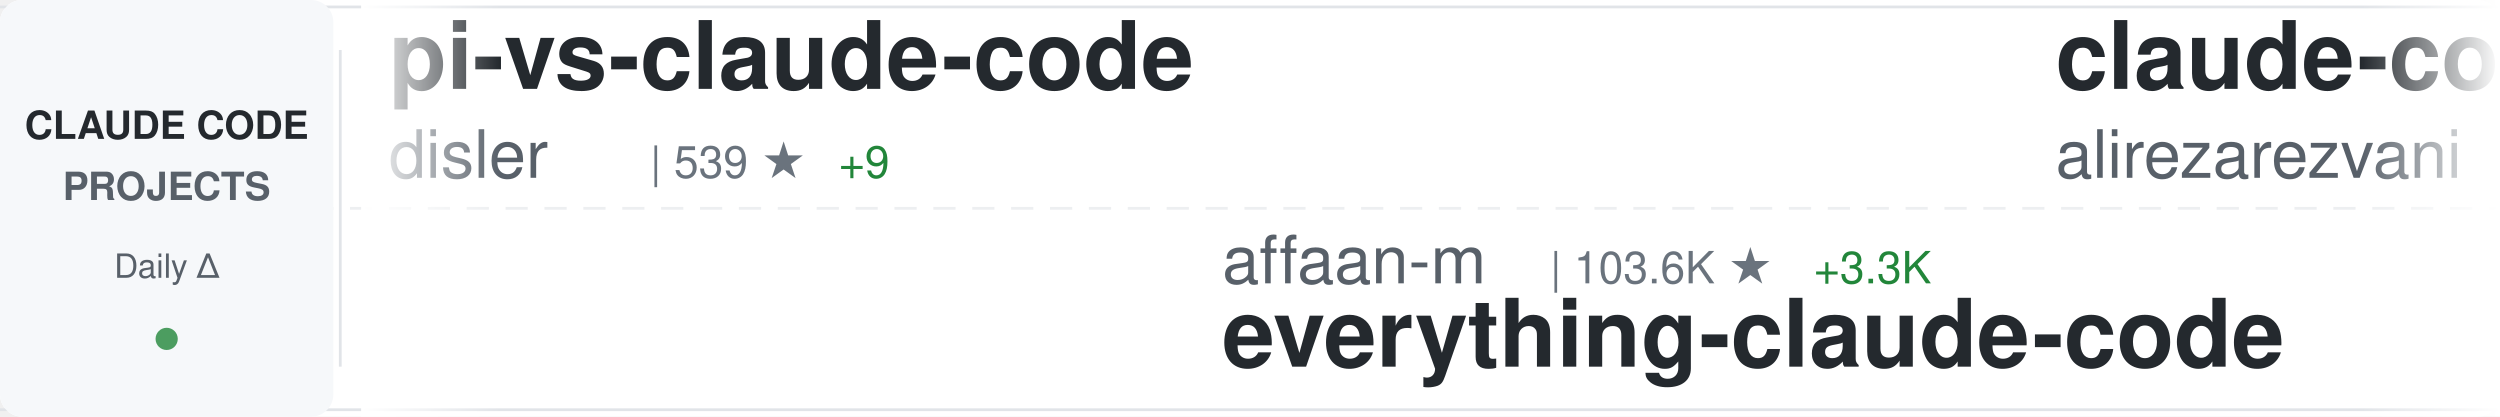
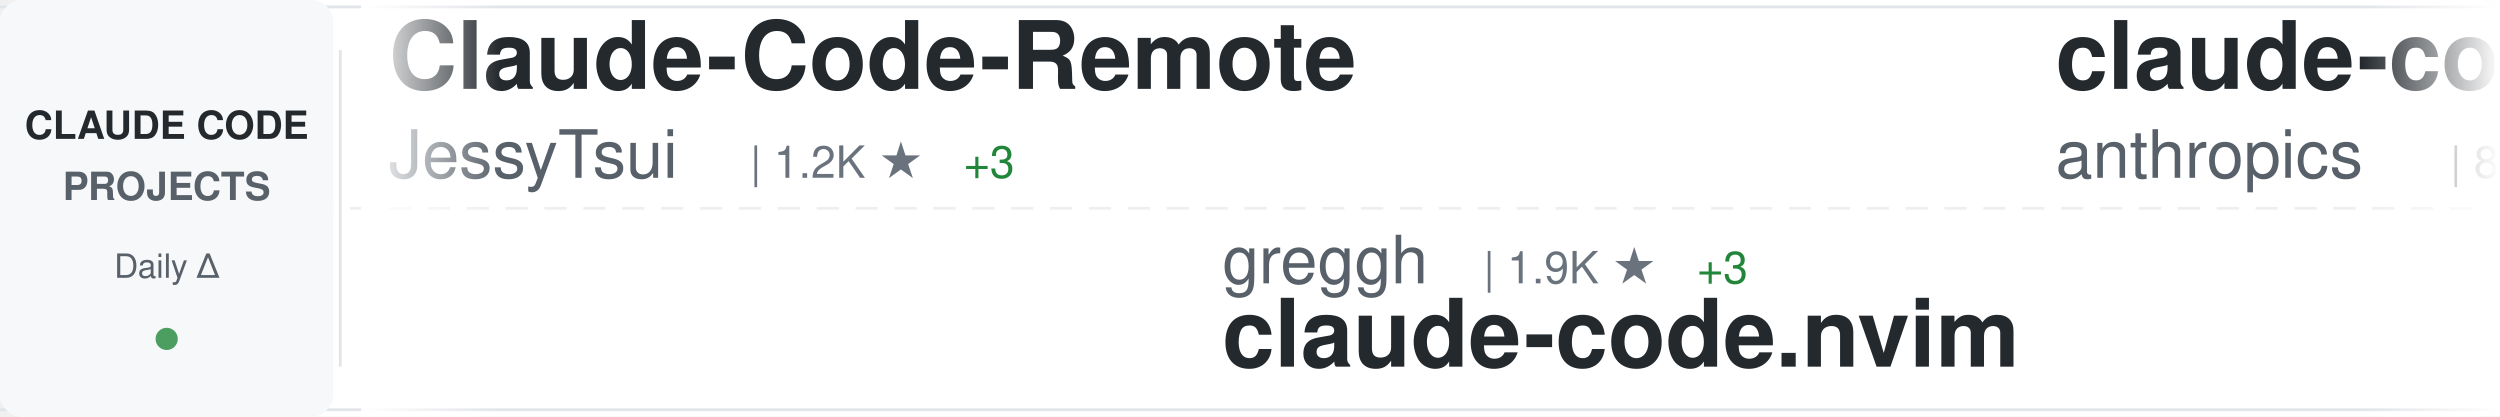
<svg xmlns="http://www.w3.org/2000/svg" width="900" height="150">
  <defs>
    <linearGradient id="awesomeLeftFade" x1="0%" y1="0%" x2="100%" y2="0%">
      <stop offset="0%" style="stop-color:#ffffff;stop-opacity:1" />
      <stop offset="100%" style="stop-color:#ffffff;stop-opacity:0" />
    </linearGradient>
    <linearGradient id="awesomeRightFade" x1="0%" y1="0%" x2="100%" y2="0%">
      <stop offset="0%" style="stop-color:#ffffff;stop-opacity:0" />
      <stop offset="100%" style="stop-color:#ffffff;stop-opacity:1" />
    </linearGradient>
  </defs>
  <rect width="900" height="150" fill="#ffffff" rx="8" />
  <rect x="0" y="2" width="900" height="1" fill="#e1e4e8" />
  <rect x="0" y="147" width="900" height="1" fill="#e1e4e8" />
  <line x1="0" y1="75" x2="900" y2="75" stroke="#e1e4e8" stroke-width="1" stroke-dasharray="8 6" opacity="0.6" />
  <rect x="0" y="0" width="120" height="150" fill="#f6f8fa" rx="8" />
  <text x="60" y="50" font-family="-apple-system, BlinkMacSystemFont, 'Segoe UI', Helvetica, Arial, sans-serif" font-size="14" font-weight="600" fill="#24292e" text-anchor="middle">CLAUDE CODE</text>
  <text x="60" y="72" font-family="-apple-system, BlinkMacSystemFont, 'Segoe UI', Helvetica, Arial, sans-serif" font-size="14" font-weight="600" fill="#586069" text-anchor="middle">PROJECTS</text>
  <text x="60" y="100" font-family="-apple-system, BlinkMacSystemFont, 'Segoe UI', Helvetica, Arial, sans-serif" font-size="12" font-weight="500" fill="#586069" text-anchor="middle">Daily Δ</text>
  <circle cx="60" cy="122" r="4" fill="#22863a" opacity="0.8" />
  <rect x="122" y="18" width="1" height="114" fill="#e1e4e8" />
  <clipPath id="awesomeTickerClip">
    <rect x="130" y="0" width="770" height="150" />
  </clipPath>
  <g clip-path="url(#awesomeTickerClip)">
    <g id="awesomeTickerItems">
      <animateTransform attributeName="transform" attributeType="XML" type="translate" from="0 0" to="-3000 0" dur="54s" repeatCount="indefinite" />
      <g transform="translate(0, 0)">
-         <text x="140" y="32" font-family="-apple-system, BlinkMacSystemFont, 'Segoe UI', Helvetica, Arial, sans-serif" font-size="34" font-weight="600" fill="#24292e">pi-vs-claude-code</text>
-         <text x="140" y="64" font-family="-apple-system, BlinkMacSystemFont, 'Segoe UI', Helvetica, Arial, sans-serif" font-size="24" font-weight="400" fill="#586069">disler</text>
-         <text x="234" y="64" font-family="-apple-system, BlinkMacSystemFont, 'Segoe UI', Helvetica, Arial, sans-serif" font-size="16" font-weight="500" fill="#6a737d">| 539 ★</text>
-         <text x="302" y="64" font-family="-apple-system, BlinkMacSystemFont, 'Segoe UI', Helvetica, Arial, sans-serif" font-size="16" font-weight="500" fill="#22863a"> +9</text>
+         <text x="140" y="32" font-family="-apple-system, BlinkMacSystemFont, 'Segoe UI', Helvetica, Arial, sans-serif" font-size="34" font-weight="600" fill="#24292e">Claude-Code-Remote</text>
+         <text x="140" y="64" font-family="-apple-system, BlinkMacSystemFont, 'Segoe UI', Helvetica, Arial, sans-serif" font-size="24" font-weight="400" fill="#586069">JessyTsui</text>
+         <text x="270" y="64" font-family="-apple-system, BlinkMacSystemFont, 'Segoe UI', Helvetica, Arial, sans-serif" font-size="16" font-weight="500" fill="#6a737d">| 1.2K ★</text>
+         <text x="347" y="64" font-family="-apple-system, BlinkMacSystemFont, 'Segoe UI', Helvetica, Arial, sans-serif" font-size="16" font-weight="500" fill="#22863a"> +3</text>
      </g>
      <g transform="translate(300, 0)">
-         <text x="140" y="102" font-family="-apple-system, BlinkMacSystemFont, 'Segoe UI', Helvetica, Arial, sans-serif" font-size="24" font-weight="400" fill="#586069">affaan-m</text>
-         <text x="258" y="102" font-family="-apple-system, BlinkMacSystemFont, 'Segoe UI', Helvetica, Arial, sans-serif" font-size="16" font-weight="500" fill="#6a737d">| 103.6K ★</text>
-         <text x="353" y="102" font-family="-apple-system, BlinkMacSystemFont, 'Segoe UI', Helvetica, Arial, sans-serif" font-size="16" font-weight="500" fill="#22863a"> +3.3K</text>
-         <text x="140" y="132" font-family="-apple-system, BlinkMacSystemFont, 'Segoe UI', Helvetica, Arial, sans-serif" font-size="34" font-weight="600" fill="#24292e">everything-claude-code</text>
+         <text x="140" y="102" font-family="-apple-system, BlinkMacSystemFont, 'Segoe UI', Helvetica, Arial, sans-serif" font-size="24" font-weight="400" fill="#586069">greggh</text>
+         <text x="234" y="102" font-family="-apple-system, BlinkMacSystemFont, 'Segoe UI', Helvetica, Arial, sans-serif" font-size="16" font-weight="500" fill="#6a737d">| 1.9K ★</text>
+         <text x="311" y="102" font-family="-apple-system, BlinkMacSystemFont, 'Segoe UI', Helvetica, Arial, sans-serif" font-size="16" font-weight="500" fill="#22863a"> +3</text>
+         <text x="140" y="132" font-family="-apple-system, BlinkMacSystemFont, 'Segoe UI', Helvetica, Arial, sans-serif" font-size="34" font-weight="600" fill="#24292e">claude-code.nvim</text>
      </g>
      <g transform="translate(600, 0)">
-         <text x="140" y="32" font-family="-apple-system, BlinkMacSystemFont, 'Segoe UI', Helvetica, Arial, sans-serif" font-size="34" font-weight="600" fill="#24292e">claude-code-tresor</text>
-         <text x="140" y="64" font-family="-apple-system, BlinkMacSystemFont, 'Segoe UI', Helvetica, Arial, sans-serif" font-size="24" font-weight="400" fill="#586069">alirezarezvani</text>
-         <text x="330" y="64" font-family="-apple-system, BlinkMacSystemFont, 'Segoe UI', Helvetica, Arial, sans-serif" font-size="16" font-weight="500" fill="#6a737d">| 638 ★</text>
-         <text x="398" y="64" font-family="-apple-system, BlinkMacSystemFont, 'Segoe UI', Helvetica, Arial, sans-serif" font-size="16" font-weight="500" fill="#22863a"> +2</text>
+         <text x="140" y="32" font-family="-apple-system, BlinkMacSystemFont, 'Segoe UI', Helvetica, Arial, sans-serif" font-size="34" font-weight="600" fill="#24292e">claude-code</text>
+         <text x="140" y="64" font-family="-apple-system, BlinkMacSystemFont, 'Segoe UI', Helvetica, Arial, sans-serif" font-size="24" font-weight="400" fill="#586069">anthropics</text>
+         <text x="282" y="64" font-family="-apple-system, BlinkMacSystemFont, 'Segoe UI', Helvetica, Arial, sans-serif" font-size="16" font-weight="500" fill="#6a737d">| 82.1K ★</text>
+         <text x="368" y="64" font-family="-apple-system, BlinkMacSystemFont, 'Segoe UI', Helvetica, Arial, sans-serif" font-size="16" font-weight="500" fill="#22863a"> +489</text>
      </g>
      <g transform="translate(900, 0)">
-         <text x="140" y="102" font-family="-apple-system, BlinkMacSystemFont, 'Segoe UI', Helvetica, Arial, sans-serif" font-size="24" font-weight="400" fill="#586069">sickn33</text>
-         <text x="246" y="102" font-family="-apple-system, BlinkMacSystemFont, 'Segoe UI', Helvetica, Arial, sans-serif" font-size="16" font-weight="500" fill="#6a737d">| 27.0K ★</text>
-         <text x="332" y="102" font-family="-apple-system, BlinkMacSystemFont, 'Segoe UI', Helvetica, Arial, sans-serif" font-size="16" font-weight="500" fill="#22863a"> +267</text>
-         <text x="140" y="132" font-family="-apple-system, BlinkMacSystemFont, 'Segoe UI', Helvetica, Arial, sans-serif" font-size="34" font-weight="600" fill="#24292e">antigravity-awesome-skil...</text>
+         <text x="140" y="102" font-family="-apple-system, BlinkMacSystemFont, 'Segoe UI', Helvetica, Arial, sans-serif" font-size="24" font-weight="400" fill="#586069">shanraisshan</text>
+         <text x="306" y="102" font-family="-apple-system, BlinkMacSystemFont, 'Segoe UI', Helvetica, Arial, sans-serif" font-size="16" font-weight="500" fill="#6a737d">| 21.5K ★</text>
+         <text x="392" y="102" font-family="-apple-system, BlinkMacSystemFont, 'Segoe UI', Helvetica, Arial, sans-serif" font-size="16" font-weight="500" fill="#22863a"> +472</text>
+         <text x="140" y="132" font-family="-apple-system, BlinkMacSystemFont, 'Segoe UI', Helvetica, Arial, sans-serif" font-size="34" font-weight="600" fill="#24292e">claude-code-best-practic...</text>
      </g>
      <g transform="translate(1200, 0)">
-         <text x="140" y="32" font-family="-apple-system, BlinkMacSystemFont, 'Segoe UI', Helvetica, Arial, sans-serif" font-size="34" font-weight="600" fill="#24292e">claude-code.nvim</text>
-         <text x="140" y="64" font-family="-apple-system, BlinkMacSystemFont, 'Segoe UI', Helvetica, Arial, sans-serif" font-size="24" font-weight="400" fill="#586069">greggh</text>
-         <text x="234" y="64" font-family="-apple-system, BlinkMacSystemFont, 'Segoe UI', Helvetica, Arial, sans-serif" font-size="16" font-weight="500" fill="#6a737d">| 2.0K ★</text>
-         <text x="311" y="64" font-family="-apple-system, BlinkMacSystemFont, 'Segoe UI', Helvetica, Arial, sans-serif" font-size="16" font-weight="500" fill="#22863a"> +4</text>
+         <text x="140" y="32" font-family="-apple-system, BlinkMacSystemFont, 'Segoe UI', Helvetica, Arial, sans-serif" font-size="34" font-weight="600" fill="#24292e">claude-code</text>
+         <text x="140" y="64" font-family="-apple-system, BlinkMacSystemFont, 'Segoe UI', Helvetica, Arial, sans-serif" font-size="24" font-weight="400" fill="#586069">timothywarner-org</text>
+         <text x="366" y="64" font-family="-apple-system, BlinkMacSystemFont, 'Segoe UI', Helvetica, Arial, sans-serif" font-size="16" font-weight="500" fill="#6a737d">| 203 ★</text>
      </g>
      <g transform="translate(1500, 0)">
-         <text x="140" y="102" font-family="-apple-system, BlinkMacSystemFont, 'Segoe UI', Helvetica, Arial, sans-serif" font-size="24" font-weight="400" fill="#586069">code-yeongyu</text>
-         <text x="306" y="102" font-family="-apple-system, BlinkMacSystemFont, 'Segoe UI', Helvetica, Arial, sans-serif" font-size="16" font-weight="500" fill="#6a737d">| 43.0K ★</text>
-         <text x="392" y="102" font-family="-apple-system, BlinkMacSystemFont, 'Segoe UI', Helvetica, Arial, sans-serif" font-size="16" font-weight="500" fill="#22863a"> +353</text>
-         <text x="140" y="132" font-family="-apple-system, BlinkMacSystemFont, 'Segoe UI', Helvetica, Arial, sans-serif" font-size="34" font-weight="600" fill="#24292e">oh-my-openagent</text>
+         <text x="140" y="102" font-family="-apple-system, BlinkMacSystemFont, 'Segoe UI', Helvetica, Arial, sans-serif" font-size="24" font-weight="400" fill="#586069">wanshuiyin</text>
+         <text x="282" y="102" font-family="-apple-system, BlinkMacSystemFont, 'Segoe UI', Helvetica, Arial, sans-serif" font-size="16" font-weight="500" fill="#6a737d">| 3.8K ★</text>
+         <text x="359" y="102" font-family="-apple-system, BlinkMacSystemFont, 'Segoe UI', Helvetica, Arial, sans-serif" font-size="16" font-weight="500" fill="#22863a"> +391</text>
+         <text x="140" y="132" font-family="-apple-system, BlinkMacSystemFont, 'Segoe UI', Helvetica, Arial, sans-serif" font-size="34" font-weight="600" fill="#24292e">Auto-claude-code-researc...</text>
      </g>
      <g transform="translate(1800, 0)">
-         <text x="140" y="32" font-family="-apple-system, BlinkMacSystemFont, 'Segoe UI', Helvetica, Arial, sans-serif" font-size="34" font-weight="600" fill="#24292e">awesome-claude-code-plug...</text>
-         <text x="140" y="64" font-family="-apple-system, BlinkMacSystemFont, 'Segoe UI', Helvetica, Arial, sans-serif" font-size="24" font-weight="400" fill="#586069">ccplugins</text>
-         <text x="270" y="64" font-family="-apple-system, BlinkMacSystemFont, 'Segoe UI', Helvetica, Arial, sans-serif" font-size="16" font-weight="500" fill="#6a737d">| 647 ★</text>
-         <text x="338" y="64" font-family="-apple-system, BlinkMacSystemFont, 'Segoe UI', Helvetica, Arial, sans-serif" font-size="16" font-weight="500" fill="#22863a"> +4</text>
+         <text x="140" y="32" font-family="-apple-system, BlinkMacSystemFont, 'Segoe UI', Helvetica, Arial, sans-serif" font-size="34" font-weight="600" fill="#24292e">Claude-Code-Usage-Monito...</text>
+         <text x="140" y="64" font-family="-apple-system, BlinkMacSystemFont, 'Segoe UI', Helvetica, Arial, sans-serif" font-size="24" font-weight="400" fill="#586069">Maciek-roboblog</text>
+         <text x="342" y="64" font-family="-apple-system, BlinkMacSystemFont, 'Segoe UI', Helvetica, Arial, sans-serif" font-size="16" font-weight="500" fill="#6a737d">| 7.1K ★</text>
+         <text x="419" y="64" font-family="-apple-system, BlinkMacSystemFont, 'Segoe UI', Helvetica, Arial, sans-serif" font-size="16" font-weight="500" fill="#22863a"> +16</text>
      </g>
      <g transform="translate(2100, 0)">
-         <text x="140" y="102" font-family="-apple-system, BlinkMacSystemFont, 'Segoe UI', Helvetica, Arial, sans-serif" font-size="24" font-weight="400" fill="#586069">anthropics</text>
-         <text x="282" y="102" font-family="-apple-system, BlinkMacSystemFont, 'Segoe UI', Helvetica, Arial, sans-serif" font-size="16" font-weight="500" fill="#6a737d">| 4.0K ★</text>
-         <text x="359" y="102" font-family="-apple-system, BlinkMacSystemFont, 'Segoe UI', Helvetica, Arial, sans-serif" font-size="16" font-weight="500" fill="#22863a"> +18</text>
-         <text x="140" y="132" font-family="-apple-system, BlinkMacSystemFont, 'Segoe UI', Helvetica, Arial, sans-serif" font-size="34" font-weight="600" fill="#24292e">claude-code-security-rev...</text>
+         <text x="140" y="102" font-family="-apple-system, BlinkMacSystemFont, 'Segoe UI', Helvetica, Arial, sans-serif" font-size="24" font-weight="400" fill="#586069">Piebald-AI</text>
+         <text x="282" y="102" font-family="-apple-system, BlinkMacSystemFont, 'Segoe UI', Helvetica, Arial, sans-serif" font-size="16" font-weight="500" fill="#6a737d">| 6.5K ★</text>
+         <text x="359" y="102" font-family="-apple-system, BlinkMacSystemFont, 'Segoe UI', Helvetica, Arial, sans-serif" font-size="16" font-weight="500" fill="#22863a"> +91</text>
+         <text x="140" y="132" font-family="-apple-system, BlinkMacSystemFont, 'Segoe UI', Helvetica, Arial, sans-serif" font-size="34" font-weight="600" fill="#24292e">claude-code-system-promp...</text>
      </g>
      <g transform="translate(2400, 0)">
-         <text x="140" y="32" font-family="-apple-system, BlinkMacSystemFont, 'Segoe UI', Helvetica, Arial, sans-serif" font-size="34" font-weight="600" fill="#24292e">claude-code-best-practic...</text>
-         <text x="140" y="64" font-family="-apple-system, BlinkMacSystemFont, 'Segoe UI', Helvetica, Arial, sans-serif" font-size="24" font-weight="400" fill="#586069">shanraisshan</text>
-         <text x="306" y="64" font-family="-apple-system, BlinkMacSystemFont, 'Segoe UI', Helvetica, Arial, sans-serif" font-size="16" font-weight="500" fill="#6a737d">| 21.4K ★</text>
-         <text x="392" y="64" font-family="-apple-system, BlinkMacSystemFont, 'Segoe UI', Helvetica, Arial, sans-serif" font-size="16" font-weight="500" fill="#22863a"> +491</text>
+         <text x="140" y="32" font-family="-apple-system, BlinkMacSystemFont, 'Segoe UI', Helvetica, Arial, sans-serif" font-size="34" font-weight="600" fill="#24292e">claude-code-mcp</text>
+         <text x="140" y="64" font-family="-apple-system, BlinkMacSystemFont, 'Segoe UI', Helvetica, Arial, sans-serif" font-size="24" font-weight="400" fill="#586069">steipete</text>
+         <text x="258" y="64" font-family="-apple-system, BlinkMacSystemFont, 'Segoe UI', Helvetica, Arial, sans-serif" font-size="16" font-weight="500" fill="#6a737d">| 1.2K ★</text>
+         <text x="335" y="64" font-family="-apple-system, BlinkMacSystemFont, 'Segoe UI', Helvetica, Arial, sans-serif" font-size="16" font-weight="500" fill="#22863a"> +4</text>
      </g>
      <g transform="translate(2700, 0)">
-         <text x="140" y="102" font-family="-apple-system, BlinkMacSystemFont, 'Segoe UI', Helvetica, Arial, sans-serif" font-size="24" font-weight="400" fill="#586069">Alishahryar1</text>
-         <text x="306" y="102" font-family="-apple-system, BlinkMacSystemFont, 'Segoe UI', Helvetica, Arial, sans-serif" font-size="16" font-weight="500" fill="#6a737d">| 1.1K ★</text>
-         <text x="383" y="102" font-family="-apple-system, BlinkMacSystemFont, 'Segoe UI', Helvetica, Arial, sans-serif" font-size="16" font-weight="500" fill="#22863a"> +23</text>
-         <text x="140" y="132" font-family="-apple-system, BlinkMacSystemFont, 'Segoe UI', Helvetica, Arial, sans-serif" font-size="34" font-weight="600" fill="#24292e">free-claude-code</text>
+         <text x="140" y="102" font-family="-apple-system, BlinkMacSystemFont, 'Segoe UI', Helvetica, Arial, sans-serif" font-size="24" font-weight="400" fill="#586069">qwibitai</text>
+         <text x="258" y="102" font-family="-apple-system, BlinkMacSystemFont, 'Segoe UI', Helvetica, Arial, sans-serif" font-size="16" font-weight="500" fill="#6a737d">| 25.3K ★</text>
+         <text x="344" y="102" font-family="-apple-system, BlinkMacSystemFont, 'Segoe UI', Helvetica, Arial, sans-serif" font-size="16" font-weight="500" fill="#22863a"> +236</text>
+         <text x="140" y="132" font-family="-apple-system, BlinkMacSystemFont, 'Segoe UI', Helvetica, Arial, sans-serif" font-size="34" font-weight="600" fill="#24292e">nanoclaw</text>
      </g>
      <g transform="translate(3000, 0)">
-         <text x="140" y="32" font-family="-apple-system, BlinkMacSystemFont, 'Segoe UI', Helvetica, Arial, sans-serif" font-size="34" font-weight="600" fill="#24292e">pi-vs-claude-code</text>
-         <text x="140" y="64" font-family="-apple-system, BlinkMacSystemFont, 'Segoe UI', Helvetica, Arial, sans-serif" font-size="24" font-weight="400" fill="#586069">disler</text>
-         <text x="234" y="64" font-family="-apple-system, BlinkMacSystemFont, 'Segoe UI', Helvetica, Arial, sans-serif" font-size="16" font-weight="500" fill="#6a737d">| 539 ★</text>
-         <text x="302" y="64" font-family="-apple-system, BlinkMacSystemFont, 'Segoe UI', Helvetica, Arial, sans-serif" font-size="16" font-weight="500" fill="#22863a"> +9</text>
+         <text x="140" y="32" font-family="-apple-system, BlinkMacSystemFont, 'Segoe UI', Helvetica, Arial, sans-serif" font-size="34" font-weight="600" fill="#24292e">Claude-Code-Remote</text>
+         <text x="140" y="64" font-family="-apple-system, BlinkMacSystemFont, 'Segoe UI', Helvetica, Arial, sans-serif" font-size="24" font-weight="400" fill="#586069">JessyTsui</text>
+         <text x="270" y="64" font-family="-apple-system, BlinkMacSystemFont, 'Segoe UI', Helvetica, Arial, sans-serif" font-size="16" font-weight="500" fill="#6a737d">| 1.2K ★</text>
+         <text x="347" y="64" font-family="-apple-system, BlinkMacSystemFont, 'Segoe UI', Helvetica, Arial, sans-serif" font-size="16" font-weight="500" fill="#22863a"> +3</text>
      </g>
      <g transform="translate(3300, 0)">
-         <text x="140" y="102" font-family="-apple-system, BlinkMacSystemFont, 'Segoe UI', Helvetica, Arial, sans-serif" font-size="24" font-weight="400" fill="#586069">affaan-m</text>
-         <text x="258" y="102" font-family="-apple-system, BlinkMacSystemFont, 'Segoe UI', Helvetica, Arial, sans-serif" font-size="16" font-weight="500" fill="#6a737d">| 103.6K ★</text>
-         <text x="353" y="102" font-family="-apple-system, BlinkMacSystemFont, 'Segoe UI', Helvetica, Arial, sans-serif" font-size="16" font-weight="500" fill="#22863a"> +3.3K</text>
-         <text x="140" y="132" font-family="-apple-system, BlinkMacSystemFont, 'Segoe UI', Helvetica, Arial, sans-serif" font-size="34" font-weight="600" fill="#24292e">everything-claude-code</text>
+         <text x="140" y="102" font-family="-apple-system, BlinkMacSystemFont, 'Segoe UI', Helvetica, Arial, sans-serif" font-size="24" font-weight="400" fill="#586069">greggh</text>
+         <text x="234" y="102" font-family="-apple-system, BlinkMacSystemFont, 'Segoe UI', Helvetica, Arial, sans-serif" font-size="16" font-weight="500" fill="#6a737d">| 1.9K ★</text>
+         <text x="311" y="102" font-family="-apple-system, BlinkMacSystemFont, 'Segoe UI', Helvetica, Arial, sans-serif" font-size="16" font-weight="500" fill="#22863a"> +3</text>
+         <text x="140" y="132" font-family="-apple-system, BlinkMacSystemFont, 'Segoe UI', Helvetica, Arial, sans-serif" font-size="34" font-weight="600" fill="#24292e">claude-code.nvim</text>
      </g>
      <g transform="translate(3600, 0)">
-         <text x="140" y="32" font-family="-apple-system, BlinkMacSystemFont, 'Segoe UI', Helvetica, Arial, sans-serif" font-size="34" font-weight="600" fill="#24292e">claude-code-tresor</text>
-         <text x="140" y="64" font-family="-apple-system, BlinkMacSystemFont, 'Segoe UI', Helvetica, Arial, sans-serif" font-size="24" font-weight="400" fill="#586069">alirezarezvani</text>
-         <text x="330" y="64" font-family="-apple-system, BlinkMacSystemFont, 'Segoe UI', Helvetica, Arial, sans-serif" font-size="16" font-weight="500" fill="#6a737d">| 638 ★</text>
-         <text x="398" y="64" font-family="-apple-system, BlinkMacSystemFont, 'Segoe UI', Helvetica, Arial, sans-serif" font-size="16" font-weight="500" fill="#22863a"> +2</text>
+         <text x="140" y="32" font-family="-apple-system, BlinkMacSystemFont, 'Segoe UI', Helvetica, Arial, sans-serif" font-size="34" font-weight="600" fill="#24292e">claude-code</text>
+         <text x="140" y="64" font-family="-apple-system, BlinkMacSystemFont, 'Segoe UI', Helvetica, Arial, sans-serif" font-size="24" font-weight="400" fill="#586069">anthropics</text>
+         <text x="282" y="64" font-family="-apple-system, BlinkMacSystemFont, 'Segoe UI', Helvetica, Arial, sans-serif" font-size="16" font-weight="500" fill="#6a737d">| 82.1K ★</text>
+         <text x="368" y="64" font-family="-apple-system, BlinkMacSystemFont, 'Segoe UI', Helvetica, Arial, sans-serif" font-size="16" font-weight="500" fill="#22863a"> +489</text>
      </g>
      <g transform="translate(3900, 0)">
-         <text x="140" y="102" font-family="-apple-system, BlinkMacSystemFont, 'Segoe UI', Helvetica, Arial, sans-serif" font-size="24" font-weight="400" fill="#586069">sickn33</text>
-         <text x="246" y="102" font-family="-apple-system, BlinkMacSystemFont, 'Segoe UI', Helvetica, Arial, sans-serif" font-size="16" font-weight="500" fill="#6a737d">| 27.0K ★</text>
-         <text x="332" y="102" font-family="-apple-system, BlinkMacSystemFont, 'Segoe UI', Helvetica, Arial, sans-serif" font-size="16" font-weight="500" fill="#22863a"> +267</text>
-         <text x="140" y="132" font-family="-apple-system, BlinkMacSystemFont, 'Segoe UI', Helvetica, Arial, sans-serif" font-size="34" font-weight="600" fill="#24292e">antigravity-awesome-skil...</text>
+         <text x="140" y="102" font-family="-apple-system, BlinkMacSystemFont, 'Segoe UI', Helvetica, Arial, sans-serif" font-size="24" font-weight="400" fill="#586069">shanraisshan</text>
+         <text x="306" y="102" font-family="-apple-system, BlinkMacSystemFont, 'Segoe UI', Helvetica, Arial, sans-serif" font-size="16" font-weight="500" fill="#6a737d">| 21.5K ★</text>
+         <text x="392" y="102" font-family="-apple-system, BlinkMacSystemFont, 'Segoe UI', Helvetica, Arial, sans-serif" font-size="16" font-weight="500" fill="#22863a"> +472</text>
+         <text x="140" y="132" font-family="-apple-system, BlinkMacSystemFont, 'Segoe UI', Helvetica, Arial, sans-serif" font-size="34" font-weight="600" fill="#24292e">claude-code-best-practic...</text>
      </g>
    </g>
  </g>
  <rect x="130" y="0" width="50" height="150" fill="url(#awesomeLeftFade)" />
  <rect x="850" y="0" width="50" height="150" fill="url(#awesomeRightFade)" />
</svg>
